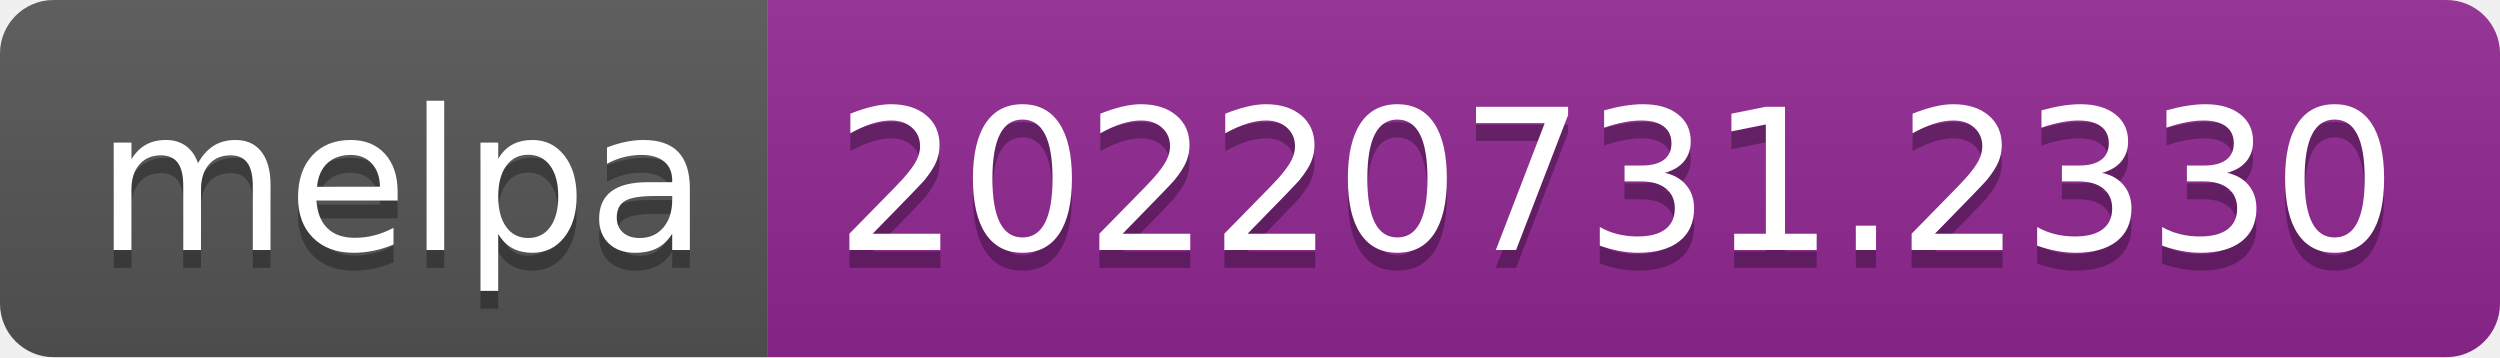
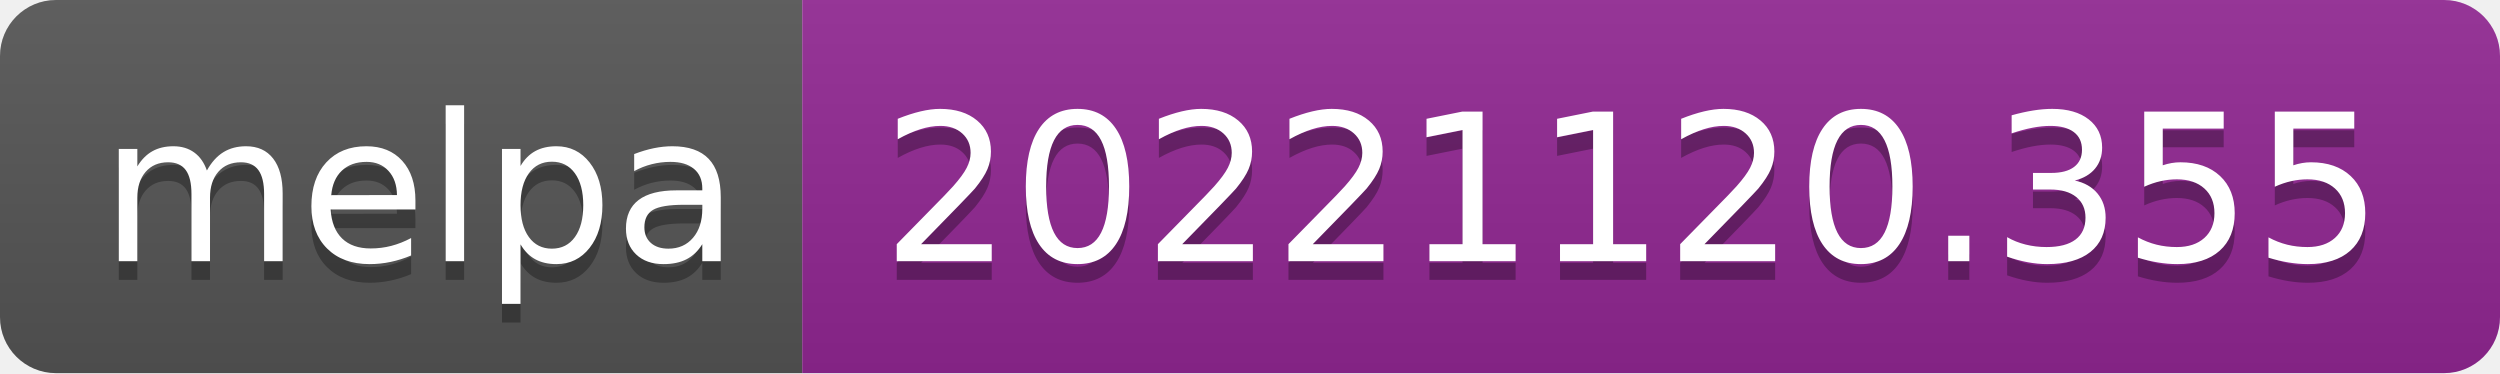
- <svg xmlns="http://www.w3.org/2000/svg" width="140" height="20" role="img" aria-label="melpa: 20220731.2330">
+ <svg xmlns="http://www.w3.org/2000/svg" width="134" height="20" role="img" aria-label="melpa: 20221120.355">
  <linearGradient id="s" x2="0" y2="100%">
    <stop offset="0" stop-color="#bbb" stop-opacity=".1" />
    <stop offset="1" stop-opacity=".1" />
  </linearGradient>
  <clipPath id="r">
-     <rect width="140" height="20" rx="3" fill="#fff" />
+     <rect width="134" height="20" rx="3" fill="#fff" />
  </clipPath>
  <g clip-path="url(#r)">
    <rect width="43" height="20" fill="#555" />
-     <rect x="43" width="97" height="20" fill="#922793" />
-     <rect width="140" height="20" fill="url(#s)" />
+     <rect x="43" width="91" height="20" fill="#922793" />
+     <rect width="134" height="20" fill="url(#s)" />
  </g>
  <g fill="#fff" text-anchor="middle" font-family="Verdana,Geneva,DejaVu Sans,sans-serif" text-rendering="geometricPrecision" font-size="110">
    <text aria-hidden="true" x="225" y="150" fill="#010101" fill-opacity=".3" transform="scale(.1)" textLength="330">melpa</text>
    <text x="225" y="140" transform="scale(.1)" fill="#fff" textLength="330">melpa</text>
-     <text aria-hidden="true" x="905" y="150" fill="#010101" fill-opacity=".3" transform="scale(.1)" textLength="870">20220731.2330</text>
-     <text x="905" y="140" transform="scale(.1)" fill="#fff" textLength="870">20220731.2330</text>
+     <text aria-hidden="true" x="875" y="150" fill="#010101" fill-opacity=".3" transform="scale(.1)" textLength="810">20221120.355</text>
+     <text x="875" y="140" transform="scale(.1)" fill="#fff" textLength="810">20221120.355</text>
  </g>
</svg>
